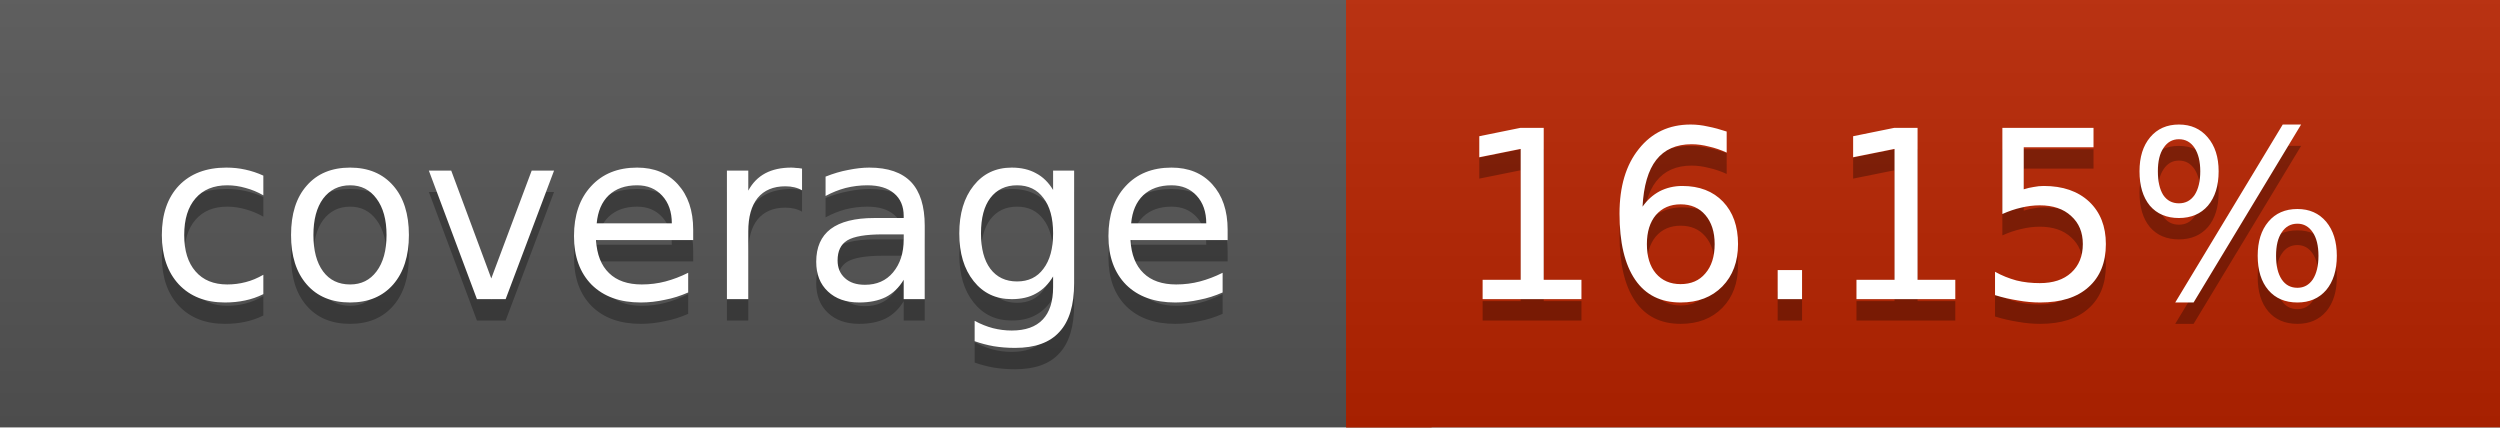
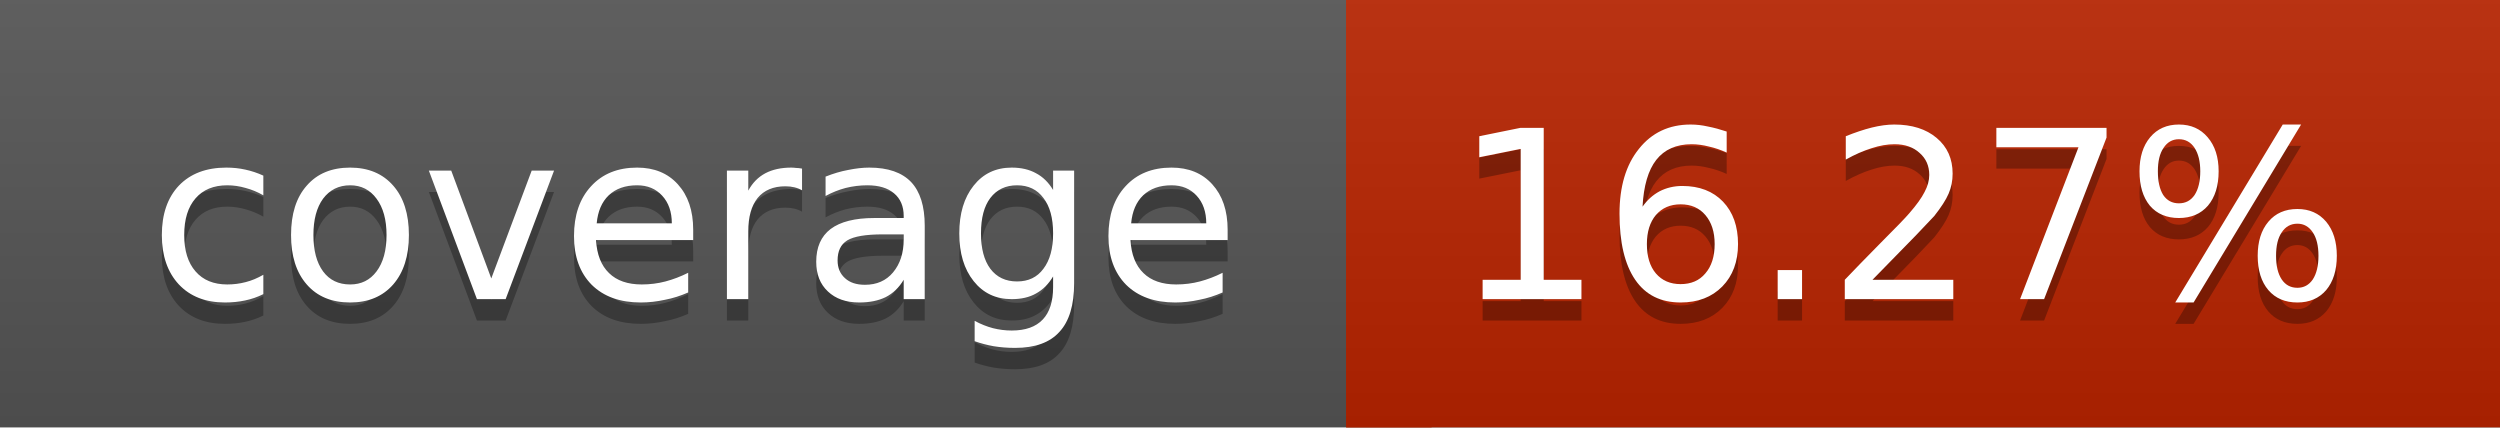
<svg xmlns="http://www.w3.org/2000/svg" width="117" height="20">
  <linearGradient id="a" x2="0" y2="100%">
    <stop offset="0" stop-color="#bbb" stop-opacity=".1" />
    <stop offset="1" stop-opacity=".1" />
  </linearGradient>
  <rect rx="0" width="117" height="20" fill="#555" />
  <rect rx="0" x="63" width="54" height="20" fill="#b92400" />
  <path fill="#b92400" d="M63 0h4v20h-4z" />
  <rect rx="0" width="117" height="20" fill="url(#a)" />
  <g fill="#fff" text-anchor="middle" font-family="DejaVu Sans,Verdana,Geneva,sans-serif" font-size="11">
    <text x="32.5" y="15" fill="#010101" fill-opacity=".3">coverage</text>
    <text x="32.5" y="14">coverage</text>
-     <text x="89" y="15" fill="#010101" fill-opacity=".3">16.15%</text>
-     <text x="89" y="14">16.15%</text>
+     <text x="89" y="15" fill="#010101" fill-opacity=".3">16.27%</text>
+     <text x="89" y="14">16.27%</text>
  </g>
</svg>
